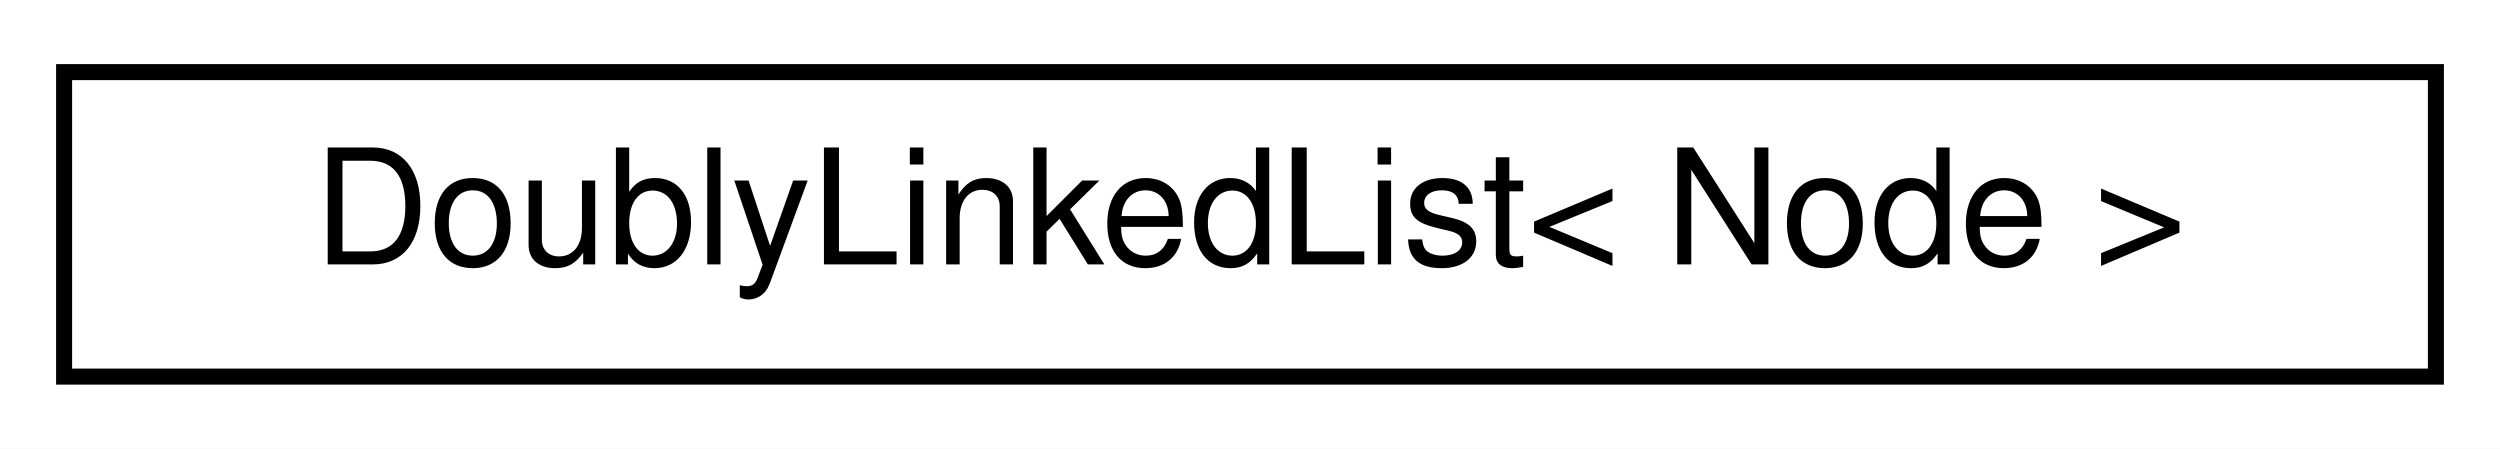
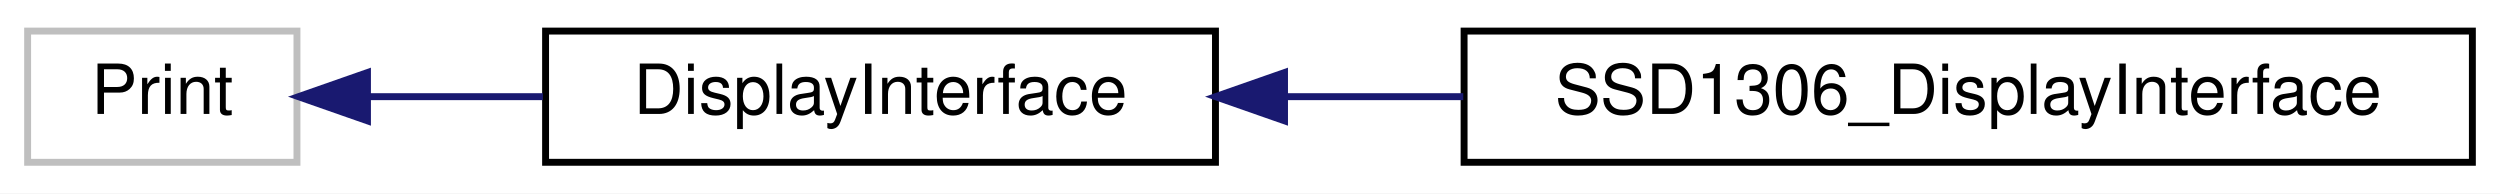
- <svg xmlns="http://www.w3.org/2000/svg" xmlns:xlink="http://www.w3.org/1999/xlink" width="156pt" height="28pt" viewBox="0.00 0.00 156.00 28.00">
+ <svg xmlns="http://www.w3.org/2000/svg" xmlns:xlink="http://www.w3.org/1999/xlink" width="362pt" height="28pt" viewBox="0.00 0.00 362.00 28.00">
  <g id="graph0" class="graph" transform="scale(1 1) rotate(0) translate(4 24)">
-     <polygon fill="white" stroke="transparent" points="-4,4 -4,-24 152,-24 152,4 -4,4" />
+     <polygon fill="white" stroke="transparent" points="-4,4 -4,-24 358,-24 358,4 -4,4" />
    <g id="node1" class="node">
      <g id="a_node1">
-         <a xlink:href="dd/d16/classDoublyLinkedList.html" target="_top" xlink:title="A class for doubly linked lists.">
-           <polygon fill="white" stroke="black" points="0,-0.5 0,-19.5 148,-19.5 148,-0.5 0,-0.5" />
-           <text text-anchor="middle" x="74" y="-7.5" font-family="Helvetica,sans-Serif" font-size="10.00">DoublyLinkedList&lt; Node &gt;</text>
+         <a xlink:title=" ">
+           <polygon fill="white" stroke="#bfbfbf" points="0,-0.5 0,-19.5 39,-19.5 39,-0.5 0,-0.5" />
+           <text text-anchor="middle" x="19.5" y="-7.5" font-family="Helvetica,sans-Serif" font-size="10.00">Print</text>
        </a>
      </g>
    </g>
+     <g id="node2" class="node">
+       <g id="a_node2">
+         <a xlink:href="df/d42/classDisplayInterface.html" target="_top" xlink:title="An interface for displays.">
+           <polygon fill="white" stroke="black" points="75,-0.5 75,-19.5 172,-19.5 172,-0.5 75,-0.5" />
+           <text text-anchor="middle" x="123.5" y="-7.5" font-family="Helvetica,sans-Serif" font-size="10.00">DisplayInterface</text>
+         </a>
+       </g>
+     </g>
+     <g id="edge1" class="edge">
+       <path fill="none" stroke="midnightblue" d="M49.32,-10C57.21,-10 65.97,-10 74.61,-10" />
+       <polygon fill="midnightblue" stroke="midnightblue" points="49.21,-6.5 39.21,-10 49.21,-13.5 49.21,-6.5" />
+     </g>
+     <g id="node3" class="node">
+       <g id="a_node3">
+         <a xlink:href="dc/ddd/classSSD1306__DisplayInterface.html" target="_top" xlink:title="This class creates a mapping between the Adafruit_SSD1306 display driver and the general display inte...">
+           <polygon fill="white" stroke="black" points="208,-0.5 208,-19.5 354,-19.5 354,-0.5 208,-0.5" />
+           <text text-anchor="middle" x="281" y="-7.5" font-family="Helvetica,sans-Serif" font-size="10.00">SSD1306_DisplayInterface</text>
+         </a>
+       </g>
+     </g>
+     <g id="edge2" class="edge">
+       <path fill="none" stroke="midnightblue" d="M182.06,-10C190.47,-10 199.22,-10 207.88,-10" />
+       <polygon fill="midnightblue" stroke="midnightblue" points="182,-6.5 172,-10 182,-13.5 182,-6.5" />
+     </g>
  </g>
</svg>
